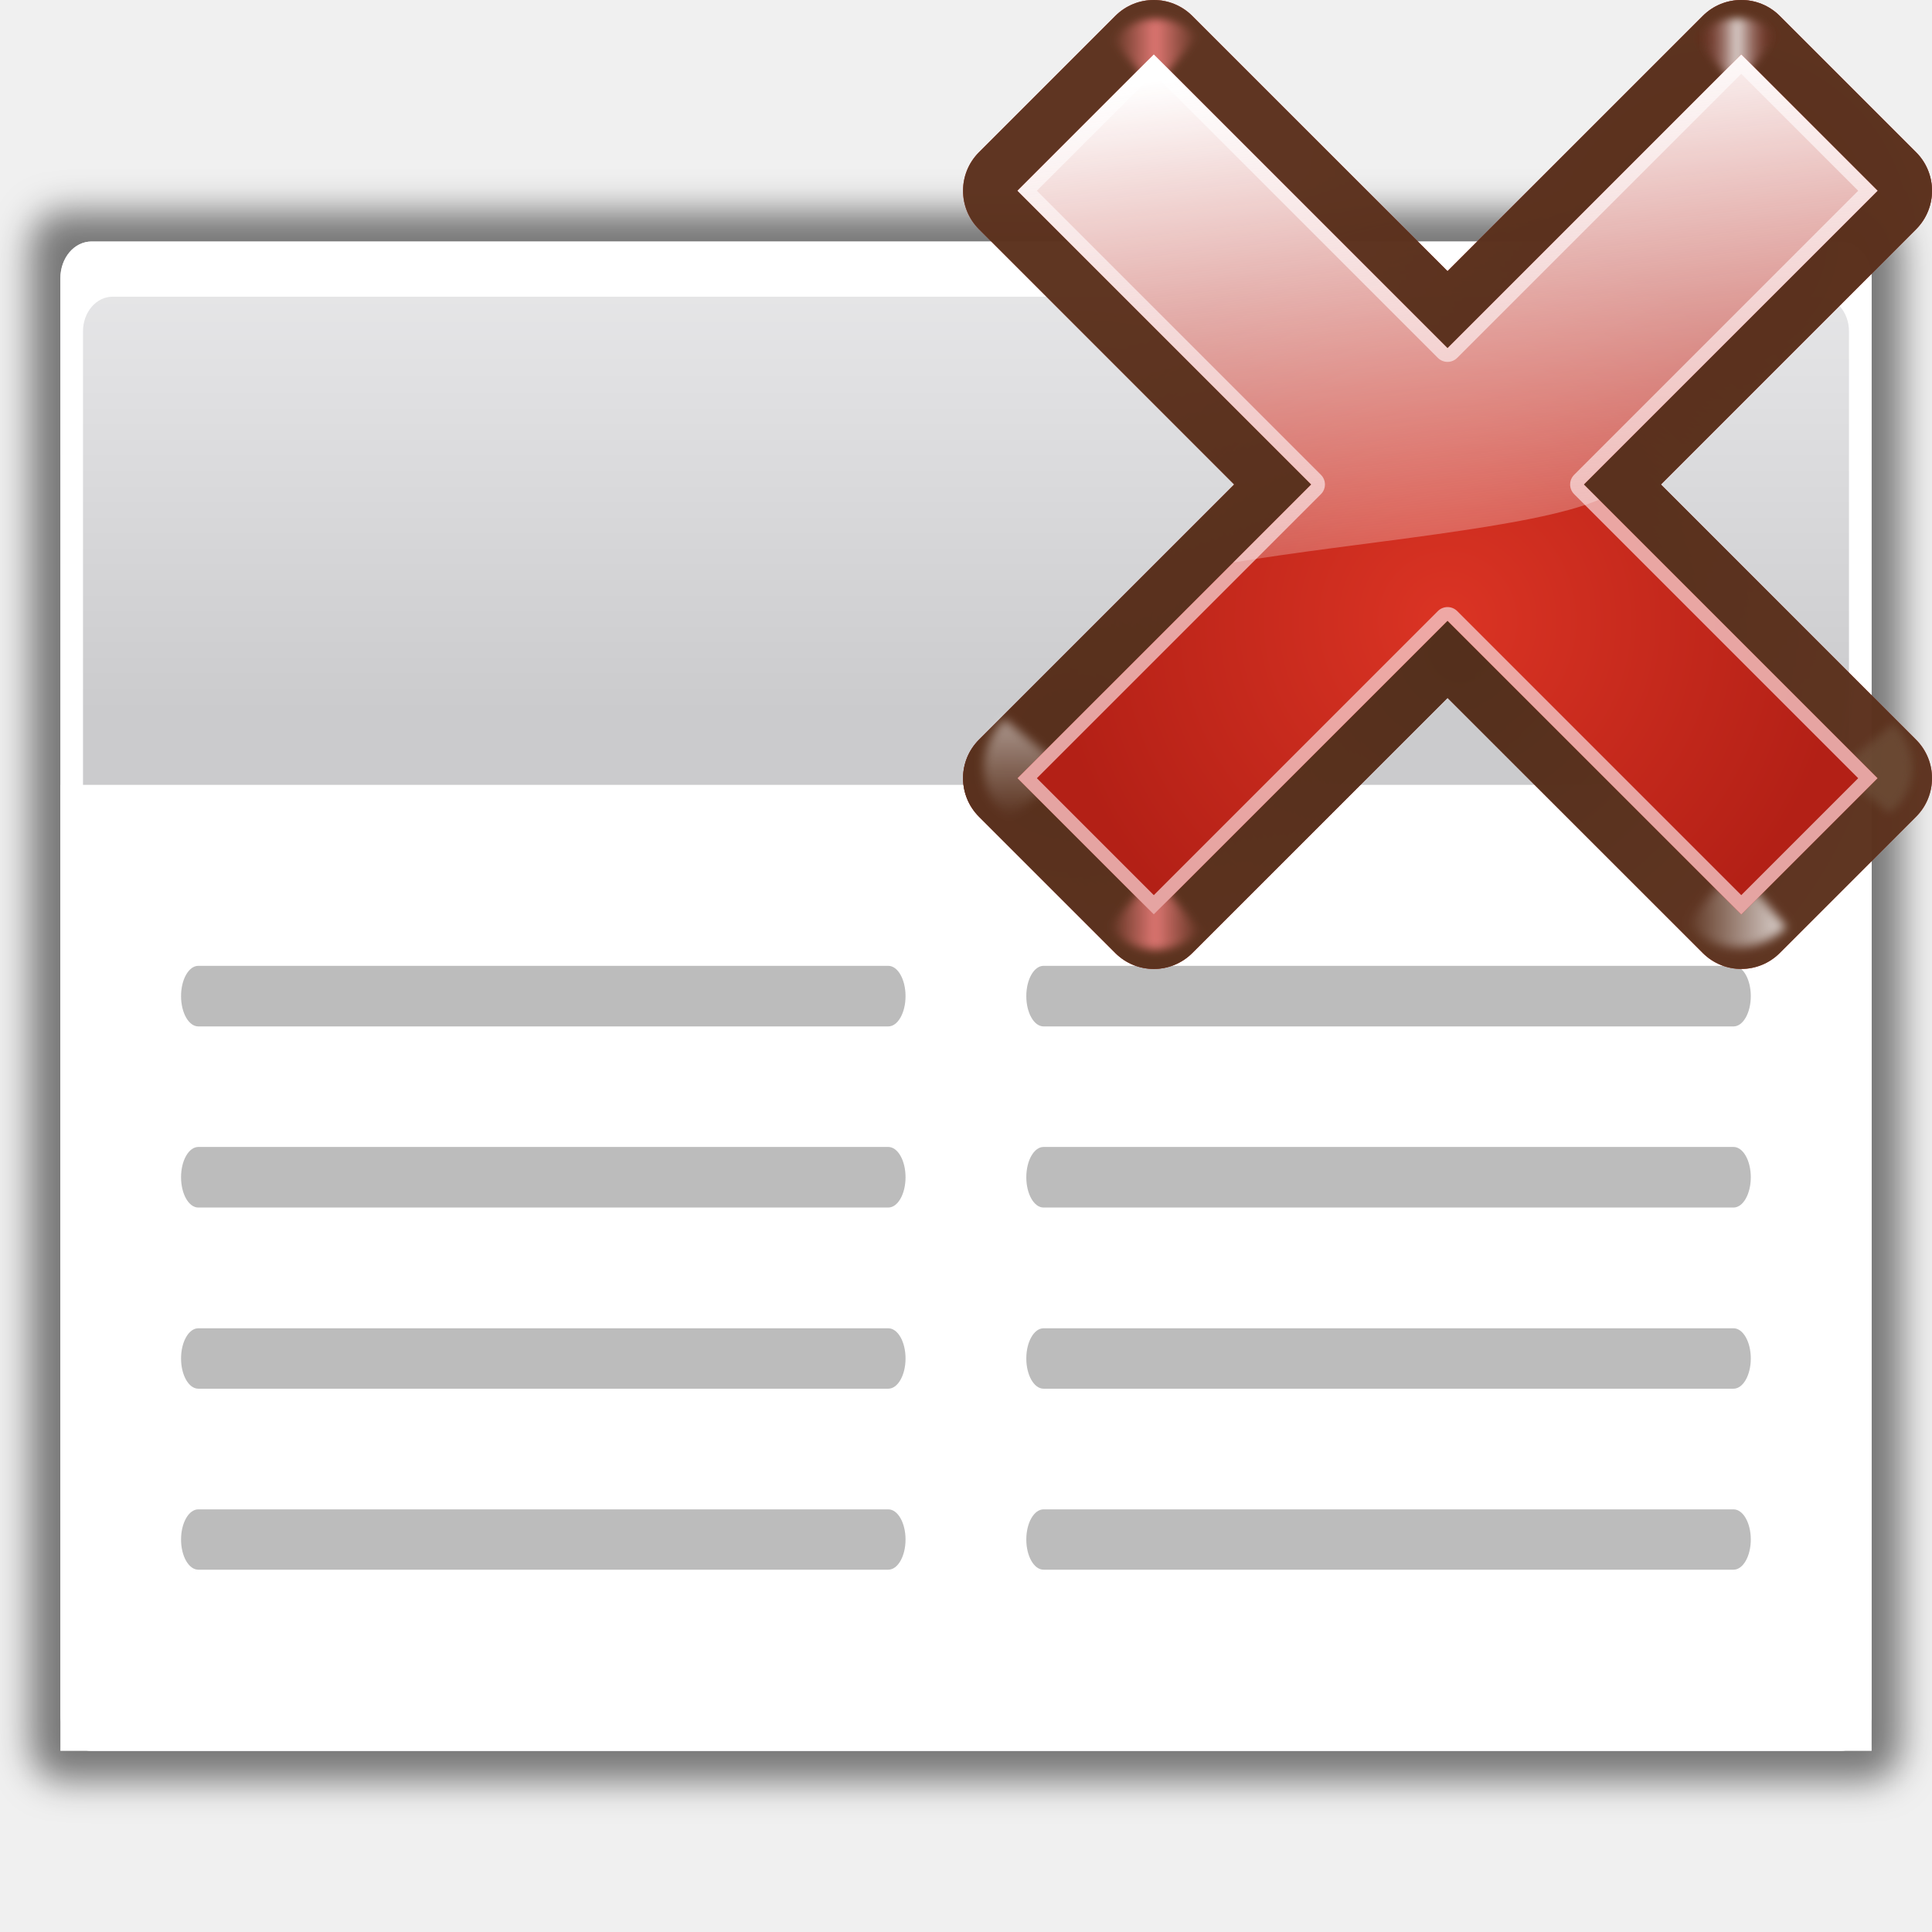
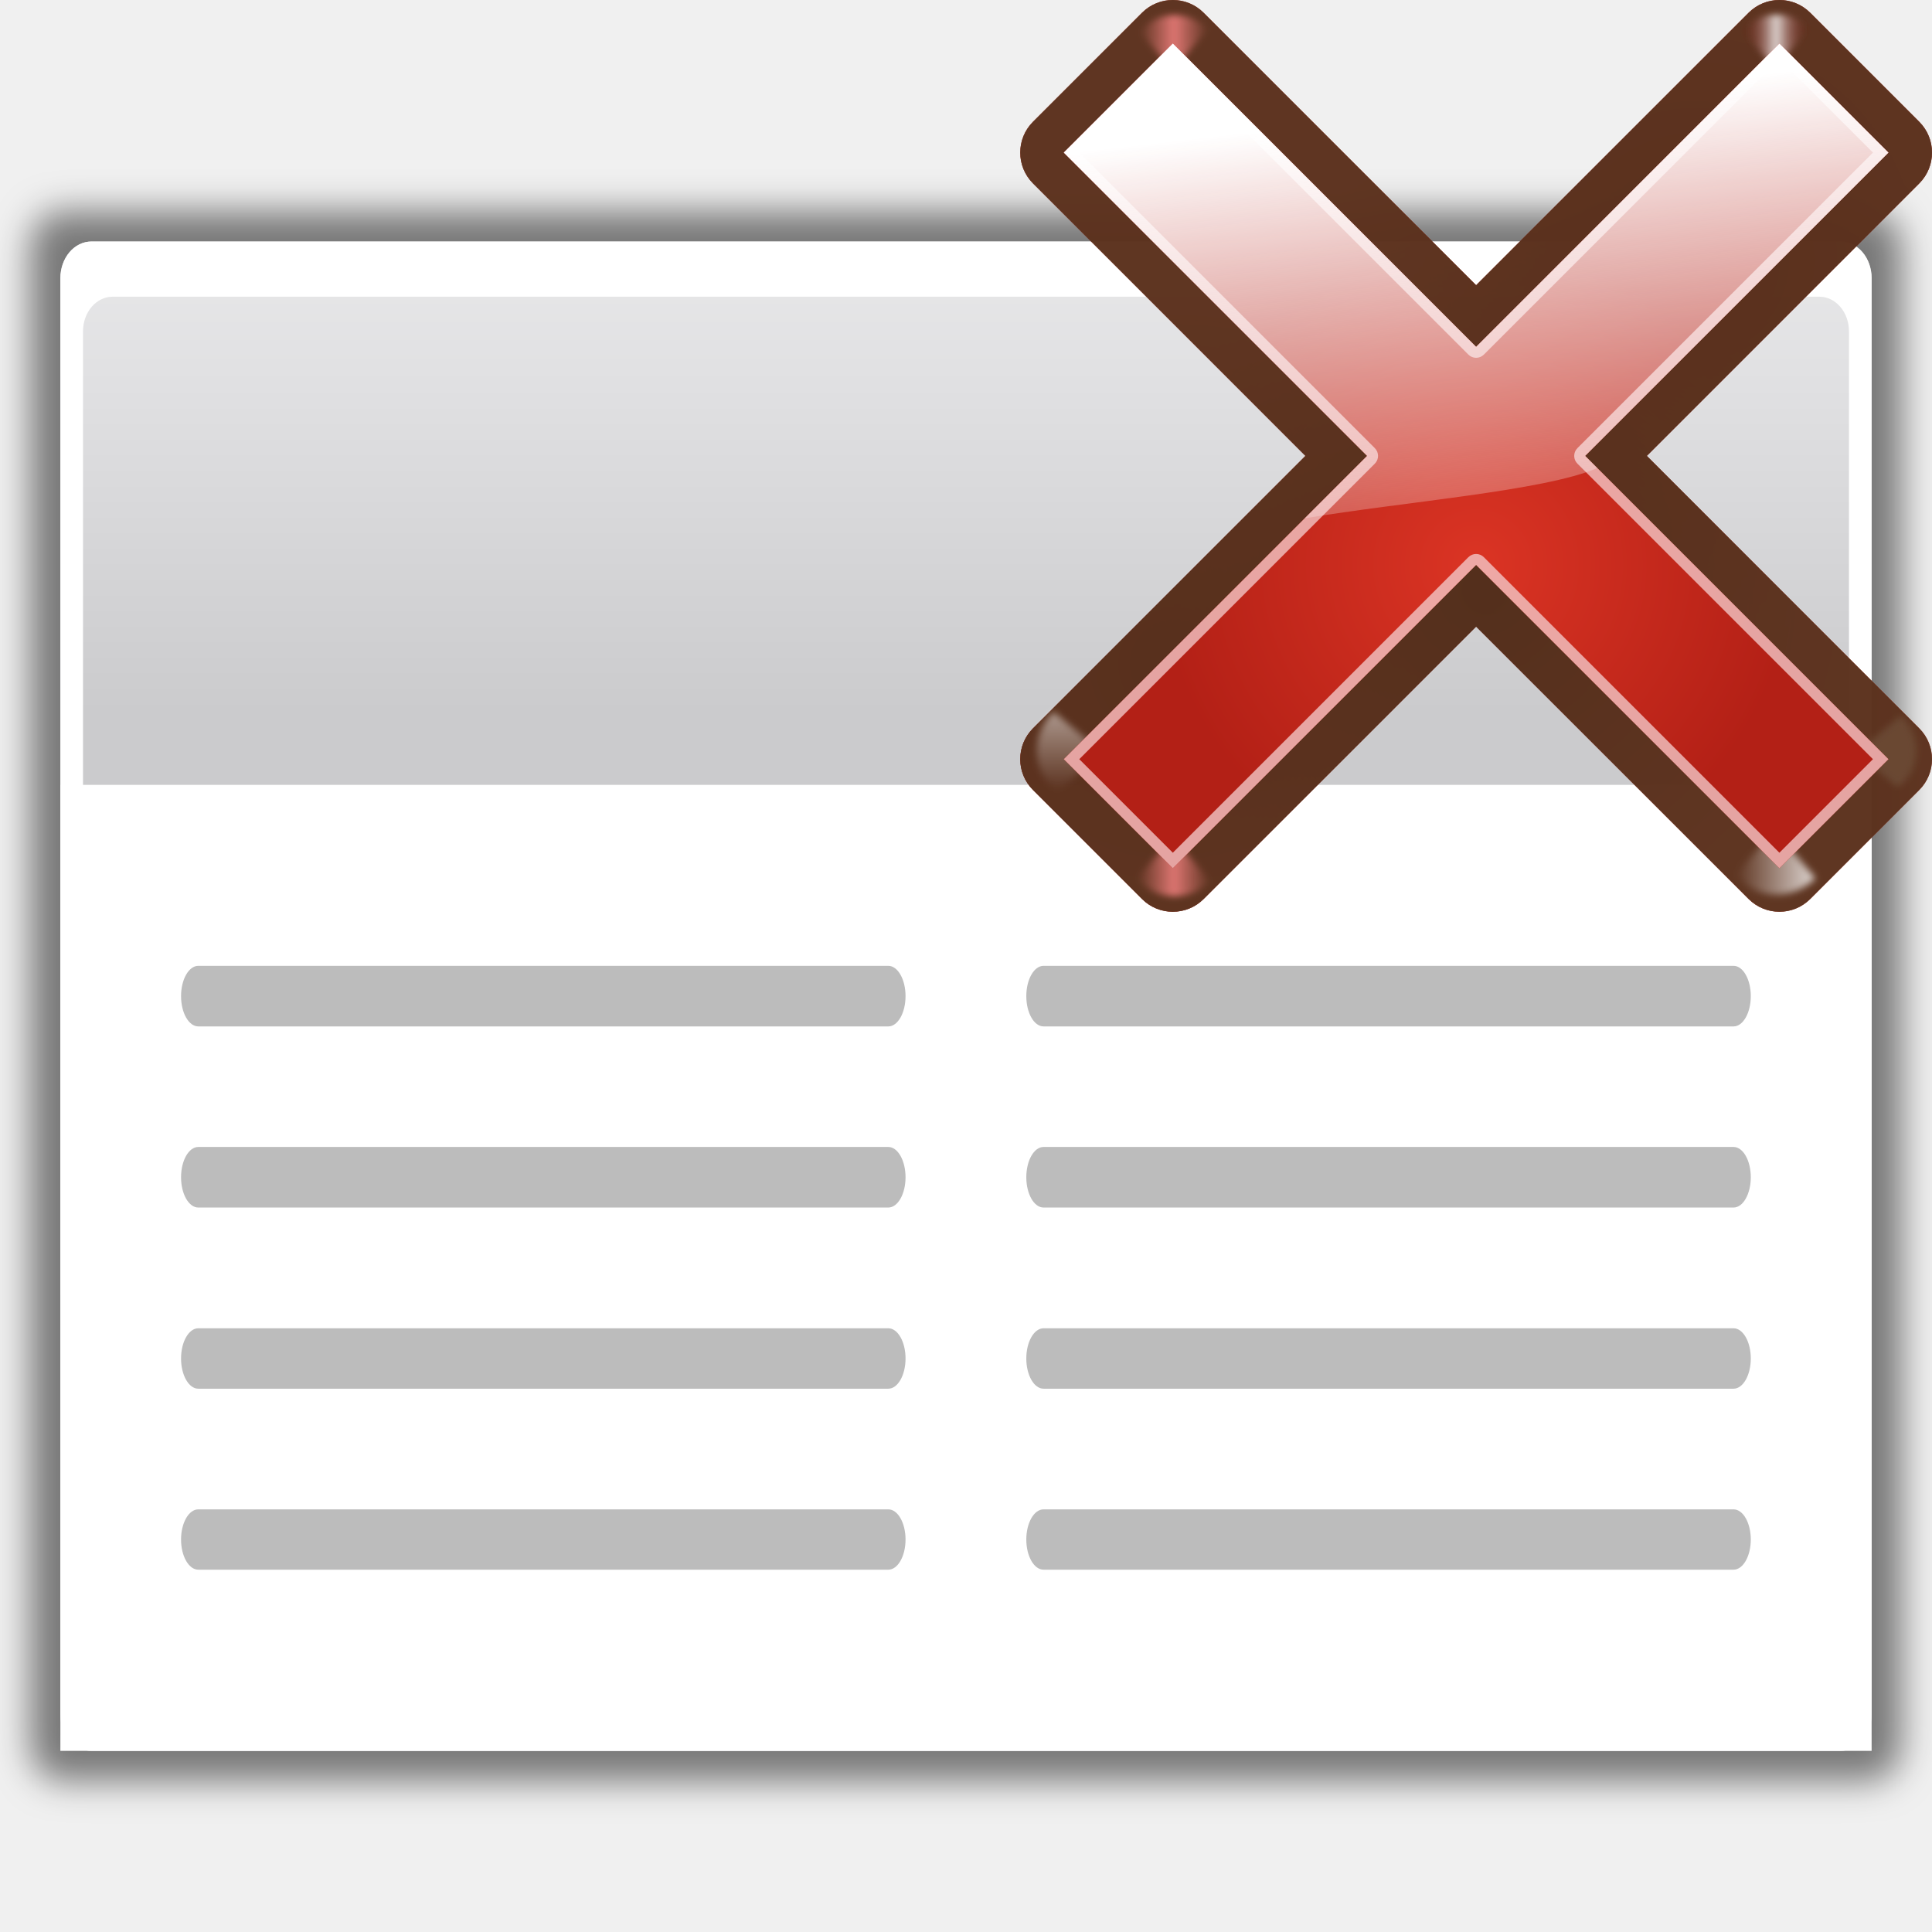
- <svg xmlns="http://www.w3.org/2000/svg" xmlns:xlink="http://www.w3.org/1999/xlink" height="128" width="128">
+ <svg xmlns="http://www.w3.org/2000/svg" xmlns:xlink="http://www.w3.org/1999/xlink" height="128" width="128" version="1.1" id="svg118">
+   <defs id="defs122">
+     <linearGradient xlink:href="#d" id="linearGradient4644" gradientUnits="userSpaceOnUse" gradientTransform="scale(1.097595,0.9110828)" x1="26.091" y1="14.857" x2="31.501" y2="14.857" />
+     <linearGradient xlink:href="#d" id="linearGradient4646" gradientUnits="userSpaceOnUse" gradientTransform="scale(1.097595,0.9110828)" x1="26.091" y1="14.857" x2="31.501" y2="14.857" />
+     <linearGradient xlink:href="#f" id="linearGradient4648" gradientUnits="userSpaceOnUse" x1="88.606" y1="13.51" x2="91.575" y2="13.51" spreadMethod="reflect" />
+     <linearGradient xlink:href="#f" id="linearGradient4650" gradientUnits="userSpaceOnUse" x1="88.606" y1="13.51" x2="91.575" y2="13.51" spreadMethod="reflect" />
+   </defs>
  <filter id="a">
-     <feGaussianBlur stdDeviation="1.178" />
+     <feGaussianBlur stdDeviation="1.178" id="feGaussianBlur2" />
  </filter>
-   <linearGradient id="b" gradientTransform="matrix(.121457 0 0 .1756605 195.1889 511.6604)" gradientUnits="userSpaceOnUse" x1="-333.029" x2="-333.029" y1="-1473.65" y2="-776.614">
-     <stop offset="0" stop-color="#fff" />
-     <stop offset=".491" stop-color="#fff" />
-     <stop offset="1" stop-color="#dcdcdc" />
+   <linearGradient id="b" gradientTransform="matrix(0.121457,0,0,0.1756605,115.5603,274.7843)" gradientUnits="userSpaceOnUse" x1="-333.029" x2="-333.029" y1="-1473.65" y2="-776.614">
+     <stop offset="0" stop-color="#fff" id="stop5" />
+     <stop offset=".491" stop-color="#fff" id="stop7" />
+     <stop offset="1" stop-color="#dcdcdc" id="stop9" />
  </linearGradient>
-   <linearGradient id="c" gradientTransform="matrix(.121457 0 0 .1756605 75.74593 156.3463)" gradientUnits="userSpaceOnUse" x1="399.775" x2="399.775" y1="727.079" y2="480.602">
-     <stop offset="0" stop-color="#cbcbcd" />
-     <stop offset=".5" stop-color="#e0e0e2" />
-     <stop offset="1" stop-color="#f2f2f2" />
+   <linearGradient id="c" gradientTransform="matrix(0.121457,0,0,0.1756605,-3.882718,-80.52977)" gradientUnits="userSpaceOnUse" x1="399.775" x2="399.775" y1="727.079" y2="480.602">
+     <stop offset="0" stop-color="#cbcbcd" id="stop12" />
+     <stop offset=".5" stop-color="#e0e0e2" id="stop14" />
+     <stop offset="1" stop-color="#f2f2f2" id="stop16" />
  </linearGradient>
  <linearGradient id="d" gradientTransform="scale(1.097595 .9110828)" gradientUnits="userSpaceOnUse" x1="26.091" x2="31.501" y1="14.857" y2="14.857">
-     <stop offset="0" stop-color="#fff" />
-     <stop offset="1" stop-color="#fff" stop-opacity="0" />
+     <stop offset="0" stop-color="#fff" id="stop19" />
+     <stop offset="1" stop-color="#fff" stop-opacity="0" id="stop21" />
  </linearGradient>
  <linearGradient id="e" gradientUnits="userSpaceOnUse" x1="304.887" x2="345.62" y1="385.861" y2="384.624">
-     <stop offset="0" stop-color="#765c44" />
-     <stop offset="1" stop-color="#765c44" stop-opacity="0" />
+     <stop offset="0" stop-color="#765c44" id="stop24" />
+     <stop offset="1" stop-color="#765c44" stop-opacity="0" id="stop26" />
  </linearGradient>
  <linearGradient id="f" gradientUnits="userSpaceOnUse" spreadMethod="reflect" x1="88.606" x2="91.575" y1="13.51" y2="13.51">
-     <stop offset="0" stop-color="#ff8787" />
-     <stop offset="1" stop-color="#ff8787" stop-opacity="0" />
+     <stop offset="0" stop-color="#ff8787" id="stop29" />
+     <stop offset="1" stop-color="#ff8787" stop-opacity="0" id="stop31" />
  </linearGradient>
  <linearGradient id="g" gradientUnits="userSpaceOnUse" spreadMethod="reflect" x1="31.606" x2="34.575" y1="13.51" y2="13.51">
-     <stop offset="0" stop-color="#fff" />
-     <stop offset="1" stop-color="#790000" stop-opacity="0" />
+     <stop offset="0" stop-color="#fff" id="stop34" />
+     <stop offset="1" stop-color="#790000" stop-opacity="0" id="stop36" />
  </linearGradient>
-   <radialGradient id="h" cx="84.904" cy="-130.14" gradientTransform="matrix(.7071068 -.7071068 .7071068 .7071068 241.9633 183.8697)" gradientUnits="userSpaceOnUse" r="57.04" xlink:href="#i" />
+   <radialGradient id="h" cx="84.904" cy="-130.14" gradientTransform="rotate(-45,342.932,-200.1407)" gradientUnits="userSpaceOnUse" r="57.04" xlink:href="#i" />
  <linearGradient id="i">
-     <stop offset="0" stop-color="#3a0b02" />
-     <stop offset="1" stop-color="#a21d07" stop-opacity=".382" />
+     <stop offset="0" stop-color="#3a0b02" id="stop40" />
+     <stop offset="1" stop-color="#a21d07" stop-opacity=".382" id="stop42" />
  </linearGradient>
-   <radialGradient id="j" cx="2.721" cy="-66.273" gradientTransform="matrix(.7071068 -.7071068 .7071068 .7071068 241.9633 183.8697)" gradientUnits="userSpaceOnUse" r="57.04" xlink:href="#i" />
-   <radialGradient id="k" cx="51.991" cy="-78.028" gradientTransform="matrix(.7071068 -.7071068 .7071068 .7071068 241.9633 183.8697)" gradientUnits="userSpaceOnUse" r="57.04" xlink:href="#i" />
+   <radialGradient id="j" cx="2.721" cy="-66.273" gradientTransform="rotate(-45,342.932,-200.1407)" gradientUnits="userSpaceOnUse" r="57.04" xlink:href="#i" />
+   <radialGradient id="k" cx="51.991" cy="-78.028" gradientTransform="rotate(-45,342.932,-200.1407)" gradientUnits="userSpaceOnUse" r="57.04" xlink:href="#i" />
  <filter id="l" height="1.277" width="1.28" x="-.14" y="-.139">
-     <feGaussianBlur stdDeviation=".288" />
+     <feGaussianBlur stdDeviation=".288" id="feGaussianBlur47" />
  </filter>
-   <radialGradient id="m" cx="50.425" cy="-81.946" gradientTransform="matrix(.7071068 -.7071068 .7071068 .7071068 241.9633 183.8697)" gradientUnits="userSpaceOnUse" r="50.153">
-     <stop offset="0" stop-color="#db3424" />
-     <stop offset="1" stop-color="#b32016" />
+   <radialGradient id="m" cx="50.425" cy="-81.946" gradientTransform="rotate(-45,342.932,-200.1407)" gradientUnits="userSpaceOnUse" r="50.153">
+     <stop offset="0" stop-color="#db3424" id="stop50" />
+     <stop offset="1" stop-color="#b32016" id="stop52" />
  </radialGradient>
-   <linearGradient id="n" gradientTransform="matrix(.7071068 -.7071068 .7071068 .7071068 241.9633 183.8697)" gradientUnits="userSpaceOnUse" x1="50.068" x2="59.442" y1="-154.408" y2="-71.618">
-     <stop offset="0" stop-color="#fff" />
-     <stop offset="1" stop-color="#fcf3f3" stop-opacity="0" />
+   <linearGradient id="n" gradientTransform="rotate(-45,342.932,-200.1407)" gradientUnits="userSpaceOnUse" x1="50.068" x2="59.442" y1="-154.408" y2="-71.618">
+     <stop offset="0" stop-color="#fff" id="stop55" />
+     <stop offset="1" stop-color="#fcf3f3" stop-opacity="0" id="stop57" />
  </linearGradient>
-   <g transform="translate(-79.62865 -236.8761)">
-     <path d="m83.772 239.276h119.713c1.187 0 2.143 1.128 2.143 2.53v100.561c0 1.402-.956 2.53-2.143 2.53h-119.713c-1.187 0-2.143-1.129-2.143-2.53v-100.561c0-1.402.956-2.53 2.143-2.53z" filter="url(#a)" opacity=".5" transform="matrix(1 0 0 .9846487 0 15.2732)" />
-     <path d="m85.703 252.876h115.852c1.149 0 2.074 1.092 2.074 2.449v95.103c0 1.357-.925 2.449-2.074 2.449h-115.852c-1.149 0-2.074-1.092-2.074-2.449v-95.103c0-1.357.925-2.449 2.074-2.449z" fill="url(#c)" />
-     <path d="m85.691 252.876c-1.149 0-2.062 1.081-2.062 2.437v95.125c0 1.357.913 2.438 2.062 2.438h115.875c1.149 0 2.062-1.081 2.062-2.438v-95.125c0-1.357-.913-2.437-2.062-2.437zm1.406 3.656h113.062c1.092 0 1.969 1.024 1.969 2.297v90.25c0 1.273-.877 2.297-1.969 2.297h-113.062c-1.092 0-1.969-1.024-1.969-2.297v-90.25c0-1.273.877-2.297 1.969-2.297z" fill="url(#b)" />
-     <path d="m83.629 288.876h120v64h-120z" fill="#fff" />
-     <g fill="#bcbcbc">
-       <rect height="3.997" rx="1.143" ry="1.999" width="47.999" x="91.624" y="336.875" />
-       <rect height="4.003" rx="1.143" ry="2.001" width="47.999" x="91.624" y="324.878" />
-       <rect height="4.014" rx="1.143" ry="2.007" width="47.999" x="91.624" y="312.865" />
-       <rect height="4.014" rx="1.143" ry="2.007" width="47.999" x="91.624" y="300.865" />
-       <rect height="3.997" rx="1.143" ry="1.999" width="47.999" x="147.624" y="336.875" />
-       <rect height="4.003" rx="1.143" ry="2.001" width="47.999" x="147.624" y="324.878" />
-       <rect height="4.014" rx="1.143" ry="2.007" width="47.999" x="147.624" y="312.865" />
-       <rect height="4.014" rx="1.143" ry="2.007" width="47.999" x="147.624" y="300.865" />
-     </g>
-     <g transform="matrix(.3703556 .3703556 -.3703556 .3703556 127.606 163.2139)">
-       <path d="m195.293 6.457c-3.803-0-6.887 3.083-6.887 6.887v45.658l-45.66-0c-3.803-0-6.887 3.083-6.887 6.887l0 24.381c-0 3.803 3.083 6.887 6.887 6.887l45.66 0v45.658c-0 3.803 3.083 6.887 6.887 6.887h24.381c3.803 0 6.887-3.083 6.887-6.887v-45.658h45.658c3.803 0 6.887-3.083 6.887-6.887v-24.381c0-3.803-3.083-6.887-6.887-6.887l-45.658 0v-45.658c0-3.803-3.083-6.887-6.887-6.887z" fill="url(#h)" />
-       <path d="m195.293 6.457c-3.803-0-6.887 3.083-6.887 6.887v45.658l-45.66-0c-3.803-0-6.887 3.083-6.887 6.887l0 24.381c-0 3.803 3.083 6.887 6.887 6.887l45.66 0v45.658c-0 3.803 3.083 6.887 6.887 6.887h24.381c3.803 0 6.887-3.083 6.887-6.887v-45.658h45.658c3.803 0 6.887-3.083 6.887-6.887v-24.381c0-3.803-3.083-6.887-6.887-6.887l-45.658 0v-45.658c0-3.803-3.083-6.887-6.887-6.887z" fill="url(#j)" />
-       <path d="m195.293 6.457c-3.803-0-6.887 3.083-6.887 6.887v45.658l-45.66-0c-3.803-0-6.887 3.083-6.887 6.887l0 24.381c-0 3.803 3.083 6.887 6.887 6.887l45.66 0v45.658c-0 3.803 3.083 6.887 6.887 6.887h24.381c3.803 0 6.887-3.083 6.887-6.887v-45.658h45.658c3.803 0 6.887-3.083 6.887-6.887v-24.381c0-3.803-3.083-6.887-6.887-6.887l-45.658 0v-45.658c0-3.803-3.083-6.887-6.887-6.887z" fill="url(#k)" />
-       <path d="m195.293 6.457c-3.803-0-6.887 3.083-6.887 6.887v45.658l-45.66-0c-3.803-0-6.887 3.083-6.887 6.887l0 24.381c-0 3.803 3.083 6.887 6.887 6.887l45.66 0v45.658c-0 3.803 3.083 6.887 6.887 6.887h24.381c3.803 0 6.887-3.083 6.887-6.887v-45.658h45.658c3.803 0 6.887-3.083 6.887-6.887v-24.381c0-3.803-3.083-6.887-6.887-6.887l-45.658 0v-45.658c0-3.803-3.083-6.887-6.887-6.887z" fill="#56331f" fill-opacity=".906" />
-       <g fill-rule="evenodd">
-         <path d="m31.7 16 2.875-3.375c-1.051-1.696-3.935-2.288-5.938-.312l2.812 3.375z" fill="url(#d)" filter="url(#l)" opacity=".498" transform="matrix(1.491506 1.491506 1.505829 -1.505829 127.5941 114.4996)" />
-         <path d="m31.7 16 2.875-3.375c-1.051-1.696-3.935-2.288-5.938-.312l2.812 3.375z" fill="url(#d)" filter="url(#l)" opacity=".79" transform="matrix(-1.487126 1.487126 -1.472982 -1.472982 338.0926 62.91551)" />
-         <path d="m31.7 16 2.875-3.375c-1.051-1.696-3.935-2.288-5.938-.312l2.812 3.375z" fill="url(#e)" filter="url(#l)" opacity=".498" transform="matrix(1.350633 1.350633 -1.363602 1.363602 246.864 4.105902)" />
-         <path d="m88.7 16 2.875-3.375c-1.051-1.696-3.935-2.288-5.938-.312l2.812 3.375z" fill="url(#f)" filter="url(#l)" opacity=".79" transform="matrix(-1.363602 1.363602 -1.350633 -1.350633 358.7293 39.96732)" />
-         <path d="m31.7 16 2.875-3.375c-1.051-1.696-3.935-2.288-5.938-.312l2.812 3.375z" fill="url(#g)" filter="url(#l)" opacity=".79" transform="matrix(-1.240078 1.240078 1.228284 1.228284 217.2902 -42.32087)" />
-         <path d="m88.7 16 2.875-3.375c-1.051-1.696-3.935-2.288-5.938-.312l2.812 3.375z" fill="url(#f)" filter="url(#l)" opacity=".79" transform="matrix(-1.273134 1.273134 1.261025 1.261025 238.5496 -64.19878)" />
-       </g>
-       <path d="m195.293 13.344v52.545l-52.547 0-0 24.381 52.547 0v52.545h24.381v-52.545h52.545v-24.381l-52.545-0-0-52.545z" fill="url(#m)" />
-       <path d="m142.747 65.888-0 24.381h52.548l-.001 52.546h24.381v-52.545l52.545-0v-24.381l-52.545-0-0-52.545-24.381 0v52.545zm1.732 1.732 50.814.001c.957 0 1.732-.775 1.732-1.732v-50.813l20.918-0v50.813c-0.0.957.775 1.732 1.732 1.732h50.813v20.918h-50.813c-.957-0-1.732.775-1.732 1.732v50.813h-20.918l.001-50.814c0-.957-.775-1.732-1.732-1.732l-50.816 0z" fill="#f4caca" fill-opacity=".779" />
-       <path d="m142.747 65.888-0 24.381h52.548v13.964c9.219-12.92 23.725-29.858 27.099-38.337l-2.719-.007-0-52.545-24.381 0v52.545z" fill="url(#n)" fill-rule="evenodd" />
+   <g id="g4693">
+     <path d="m 83.772,239.276 h 119.713 c 1.187,0 2.143,1.128 2.143,2.53 v 100.561 c 0,1.402 -0.956,2.53 -2.143,2.53 H 83.772 c -1.187,0 -2.143,-1.129 -2.143,-2.53 V 241.806 c 0,-1.402 0.956,-2.53 2.143,-2.53 z" transform="matrix(1,0,0,0.9846487,-79.62865,-221.6029)" id="path60" style="opacity:0.5;filter:url(#a)" />
+     <path d="M 6.074,16 H 121.926 c 1.149,0 2.074,1.092 2.074,2.449 v 95.103 c 0,1.357 -0.925,2.449 -2.074,2.449 H 6.074 c -1.149,0 -2.074,-1.092 -2.074,-2.449 V 18.449 c 0,-1.357 0.925,-2.449 2.074,-2.449 z" id="path62" style="fill:url(#c)" />
+     <path d="M 6.062,16 C 4.913,16 4,17.081 4,18.438 V 113.562 C 4,114.919 4.913,116 6.062,116 h 115.875 C 123.087,116 124,114.919 124,113.562 V 18.438 c 0,-1.357 -0.913,-2.437 -2.062,-2.437 z m 1.406,3.656 h 113.062 c 1.092,0 1.969,1.024 1.969,2.297 v 90.25 c 0,1.273 -0.877,2.297 -1.969,2.297 H 7.469 C 6.377,114.5 5.5,113.476 5.5,112.203 V 21.953 c 0,-1.273 0.877,-2.297 1.969,-2.297 z" id="path64" style="fill:url(#b)" />
+     <path d="m 4,52 h 120 v 64 H 4 Z" id="path66" style="fill:#ffffff" />
+     <g transform="translate(-79.62865,-236.8761)" id="g84" style="fill:#bcbcbc">
+       <rect height="3.997" rx="1.143" ry="1.999" width="47.999" x="91.624" y="336.875" id="rect68" />
+       <rect height="4.003" rx="1.143" ry="2.001" width="47.999" x="91.624" y="324.878" id="rect70" />
+       <rect height="4.014" rx="1.143" ry="2.007" width="47.999" x="91.624" y="312.865" id="rect72" />
+       <rect height="4.014" rx="1.143" ry="2.007" width="47.999" x="91.624" y="300.865" id="rect74" />
+       <rect height="3.997" rx="1.143" ry="1.999" width="47.999" x="147.624" y="336.875" id="rect76" />
+       <rect height="4.003" rx="1.143" ry="2.001" width="47.999" x="147.624" y="324.878" id="rect78" />
+       <rect height="4.014" rx="1.143" ry="2.007" width="47.999" x="147.624" y="312.865" id="rect80" />
+       <rect height="4.014" rx="1.143" ry="2.007" width="47.999" x="147.624" y="300.865" id="rect82" />
    </g>
  </g>
+   <g id="g114" transform="matrix(0.2962845,0.2962845,-0.2962845,0.2962845,59.45637,-54.40429)">
+     <path style="fill:url(#h)" id="path86" d="m 195.293,-8.817 c -3.803,-1.142e-4 -6.887,3.083 -6.887,6.887 V 59.002 l -60.934,-4e-6 c -3.803,-1.14e-4 -6.887,3.083 -6.887,6.887 l 1e-5,24.381 c -1.1e-4,3.803 3.083,6.887 6.887,6.887 l 60.934,10e-7 v 60.932 c -1.1e-4,3.803 3.083,6.887 6.887,6.887 h 24.381 c 3.803,1.1e-4 6.887,-3.083 6.887,-6.887 V 97.156 h 60.932 c 3.803,1.14e-4 6.887,-3.083 6.887,-6.887 V 65.889 c 1.1e-4,-3.803 -3.083,-6.887 -6.887,-6.887 l -60.932,10e-7 V -1.93 c 1.1e-4,-3.803 -3.083,-6.887 -6.887,-6.887 z" />
+     <path style="fill:url(#j)" id="path88" d="m 195.293,-8.817 c -3.803,-1.142e-4 -6.887,3.083 -6.887,6.887 V 59.002 l -60.934,-4e-6 c -3.803,-1.14e-4 -6.887,3.083 -6.887,6.887 l 1e-5,24.381 c -1.1e-4,3.803 3.083,6.887 6.887,6.887 l 60.934,10e-7 v 60.932 c -1.1e-4,3.803 3.083,6.887 6.887,6.887 h 24.381 c 3.803,1.1e-4 6.887,-3.083 6.887,-6.887 V 97.156 h 60.932 c 3.803,1.14e-4 6.887,-3.083 6.887,-6.887 V 65.889 c 1.1e-4,-3.803 -3.083,-6.887 -6.887,-6.887 l -60.932,10e-7 V -1.93 c 1.1e-4,-3.803 -3.083,-6.887 -6.887,-6.887 z" />
+     <path style="fill:url(#k)" id="path90" d="m 195.293,-8.817 c -3.803,-1.142e-4 -6.887,3.083 -6.887,6.887 V 59.002 l -60.934,-4e-6 c -3.803,-1.14e-4 -6.887,3.083 -6.887,6.887 l 1e-5,24.381 c -1.1e-4,3.803 3.083,6.887 6.887,6.887 l 60.934,10e-7 v 60.932 c -1.1e-4,3.803 3.083,6.887 6.887,6.887 h 24.381 c 3.803,1.1e-4 6.887,-3.083 6.887,-6.887 V 97.156 h 60.932 c 3.803,1.14e-4 6.887,-3.083 6.887,-6.887 V 65.889 c 1.1e-4,-3.803 -3.083,-6.887 -6.887,-6.887 l -60.932,10e-7 V -1.93 c 1.1e-4,-3.803 -3.083,-6.887 -6.887,-6.887 z" />
+     <path style="fill:#56331f;fill-opacity:0.906" id="path92" d="m 195.293,-8.817 c -3.803,-1.142e-4 -6.887,3.083 -6.887,6.887 V 59.002 l -60.934,-4e-6 c -3.803,-1.14e-4 -6.887,3.083 -6.887,6.887 l 1e-5,24.381 c -1.1e-4,3.803 3.083,6.887 6.887,6.887 l 60.934,10e-7 v 60.932 c -1.1e-4,3.803 3.083,6.887 6.887,6.887 h 24.381 c 3.803,1.1e-4 6.887,-3.083 6.887,-6.887 V 97.156 h 60.932 c 3.803,1.14e-4 6.887,-3.083 6.887,-6.887 V 65.889 c 1.1e-4,-3.803 -3.083,-6.887 -6.887,-6.887 l -60.932,10e-7 V -1.93 c 1.1e-4,-3.803 -3.083,-6.887 -6.887,-6.887 z" />
+     <g style="fill-rule:evenodd" id="g106">
+       <path style="opacity:0.498;fill:url(#linearGradient4644);filter:url(#l)" id="path94" transform="matrix(1.491507,1.491507,1.505829,-1.505829,127.5941,129.7737)" d="m 31.7,16 2.875,-3.375 c -1.051,-1.696 -3.935,-2.288 -5.938,-0.312 l 2.812,3.375 z" />
+       <path style="opacity:0.79;fill:url(#linearGradient4646);filter:url(#l)" id="path96" transform="matrix(-1.487126,1.487126,-1.472982,-1.472982,353.3667,62.91551)" d="m 31.7,16 2.875,-3.375 c -1.051,-1.696 -3.935,-2.288 -5.938,-0.312 l 2.812,3.375 z" />
+       <path style="opacity:0.498;fill:url(#e);filter:url(#l)" id="path98" transform="matrix(1.350633,1.350633,-1.363602,1.363602,262.1381,4.105902)" d="m 31.7,16 2.875,-3.375 c -1.051,-1.696 -3.935,-2.288 -5.938,-0.312 l 2.812,3.375 z" />
+       <path style="opacity:0.79;fill:url(#linearGradient4648);filter:url(#l)" id="path100" transform="matrix(-1.363602,1.363602,-1.350633,-1.350633,358.7293,55.24143)" d="m 88.7,16 2.875,-3.375 c -1.051,-1.696 -3.935,-2.288 -5.938,-0.312 l 2.812,3.375 z" />
+       <path style="opacity:0.79;fill:url(#g);filter:url(#l)" id="path102" transform="matrix(-1.240078,1.240078,1.228284,1.228284,217.2902,-57.59499)" d="m 31.7,16 2.875,-3.375 c -1.051,-1.696 -3.935,-2.288 -5.938,-0.312 l 2.812,3.375 z" />
+       <path style="opacity:0.79;fill:url(#linearGradient4650);filter:url(#l)" id="path104" transform="matrix(-1.273134,1.273134,1.261025,1.261025,223.2755,-64.19878)" d="m 88.7,16 2.875,-3.375 c -1.051,-1.696 -3.935,-2.288 -5.938,-0.312 l 2.812,3.375 z" />
+     </g>
+     <path style="fill:url(#m)" id="path108" d="M 195.293,-1.93 V 65.889 l -67.821,10e-7 -1e-5,24.381 67.821,3e-6 v 67.819 h 24.381 V 90.27 h 67.819 V 65.889 l -67.819,-10e-7 -1e-5,-67.819 z" />
+     <path style="fill:#f4caca;fill-opacity:0.779" id="path110" d="m 127.473,65.888 -1e-5,24.381 h 67.822 l -10e-4,67.82 h 24.381 V 90.271 l 67.819,-10e-7 V 65.889 l -67.819,-10e-7 -1e-5,-67.819 -24.381,2e-6 V 65.889 Z m 1.732,1.732 66.088,0.001 c 0.957,9.2e-5 1.732,-0.775 1.732,-1.732 V -0.198 l 20.918,-4e-6 V 65.889 c -9e-5,0.957 0.775,1.732 1.732,1.732 h 66.087 v 20.918 h -66.087 c -0.957,-9.2e-5 -1.732,0.775 -1.732,1.732 v 66.087 h -20.918 l 0.001,-66.088 c 9e-5,-0.957 -0.775,-1.732 -1.732,-1.732 l -66.09,2e-6 z" />
+     <path style="fill:url(#n);fill-rule:evenodd" id="path112" d="m 127.473,65.888 -1e-5,24.381 h 67.822 v 13.964 c 9.219,-12.92 23.725,-29.858 27.099,-38.337 l -2.719,-0.007 -1e-5,-67.819 -24.381,2e-6 V 65.889 Z" />
+   </g>
</svg>
